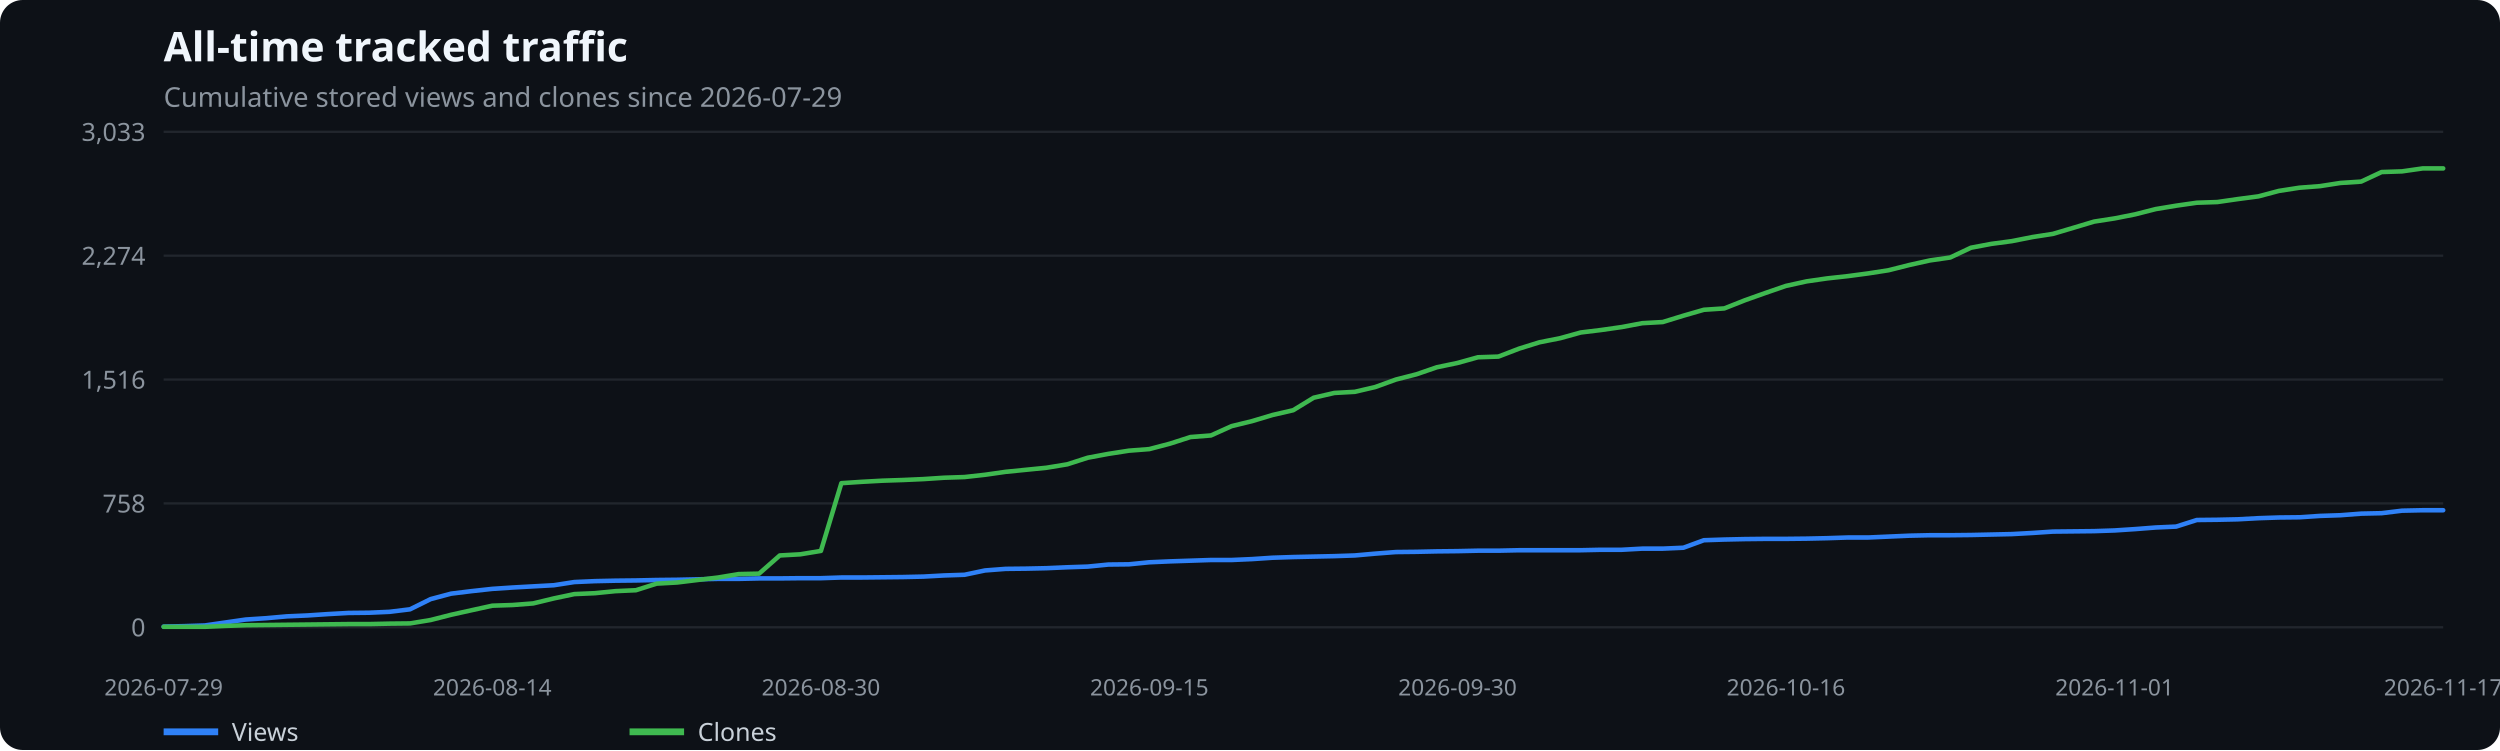
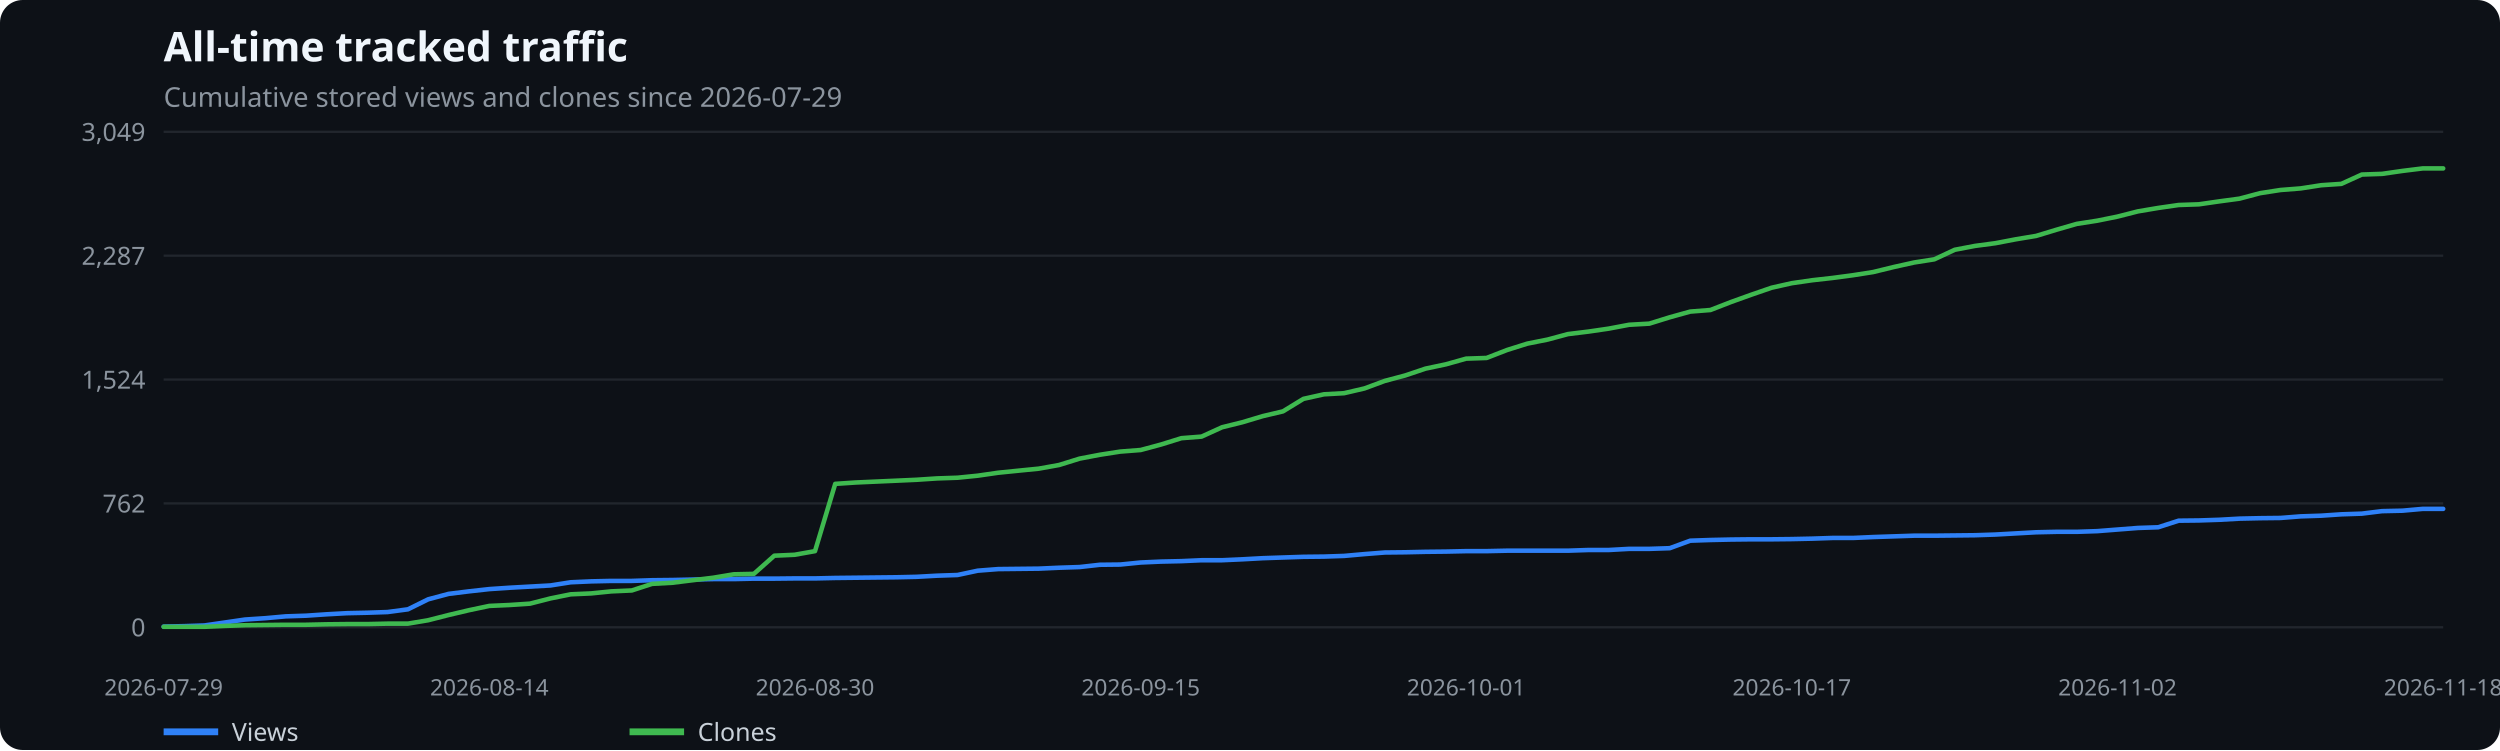
<svg xmlns="http://www.w3.org/2000/svg" width="1100" height="330" viewBox="0 0 1100 330" role="img" aria-label="All-time tracked traffic">
  <rect width="100%" height="100%" fill="#0d1117" rx="10" />
  <text x="72" y="27" fill="#f0f6fc" font-family="system-ui,sans-serif" font-size="18" font-weight="600">All-time tracked traffic</text>
  <text x="72" y="47" fill="#8b949e" font-family="system-ui,sans-serif" font-size="12">Cumulative stored views and clones since 2026-07-29</text>
  <line x1="72" x2="1075" y1="276.0" y2="276.0" stroke="#21262d" />
  <text x="64" y="280.0" text-anchor="end" fill="#8b949e" font-family="system-ui,sans-serif" font-size="11">0</text>
  <line x1="72" x2="1075" y1="221.5" y2="221.5" stroke="#21262d" />
-   <text x="64" y="225.5" text-anchor="end" fill="#8b949e" font-family="system-ui,sans-serif" font-size="11">758</text>
+   <text x="64" y="225.5" text-anchor="end" fill="#8b949e" font-family="system-ui,sans-serif" font-size="11">762</text>
  <line x1="72" x2="1075" y1="167.0" y2="167.0" stroke="#21262d" />
-   <text x="64" y="171.0" text-anchor="end" fill="#8b949e" font-family="system-ui,sans-serif" font-size="11">1,516</text>
+   <text x="64" y="171.0" text-anchor="end" fill="#8b949e" font-family="system-ui,sans-serif" font-size="11">1,524</text>
  <line x1="72" x2="1075" y1="112.5" y2="112.5" stroke="#21262d" />
-   <text x="64" y="116.5" text-anchor="end" fill="#8b949e" font-family="system-ui,sans-serif" font-size="11">2,274</text>
+   <text x="64" y="116.5" text-anchor="end" fill="#8b949e" font-family="system-ui,sans-serif" font-size="11">2,287</text>
  <line x1="72" x2="1075" y1="58.0" y2="58.0" stroke="#21262d" />
-   <text x="64" y="62.0" text-anchor="end" fill="#8b949e" font-family="system-ui,sans-serif" font-size="11">3,033</text>
+   <text x="64" y="62.0" text-anchor="end" fill="#8b949e" font-family="system-ui,sans-serif" font-size="11">3,049</text>
  <text x="72.0" y="306" text-anchor="middle" fill="#8b949e" font-family="system-ui,sans-serif" font-size="10">2026-07-29</text>
-   <text x="216.6" y="306" text-anchor="middle" fill="#8b949e" font-family="system-ui,sans-serif" font-size="10">2026-08-14</text>
-   <text x="361.2" y="306" text-anchor="middle" fill="#8b949e" font-family="system-ui,sans-serif" font-size="10">2026-08-30</text>
-   <text x="505.7" y="306" text-anchor="middle" fill="#8b949e" font-family="system-ui,sans-serif" font-size="10">2026-09-15</text>
-   <text x="641.3" y="306" text-anchor="middle" fill="#8b949e" font-family="system-ui,sans-serif" font-size="10">2026-09-30</text>
-   <text x="785.8" y="306" text-anchor="middle" fill="#8b949e" font-family="system-ui,sans-serif" font-size="10">2026-10-16</text>
-   <text x="930.4" y="306" text-anchor="middle" fill="#8b949e" font-family="system-ui,sans-serif" font-size="10">2026-11-01</text>
-   <text x="1075.0" y="306" text-anchor="middle" fill="#8b949e" font-family="system-ui,sans-serif" font-size="10">2026-11-17</text>
-   <polyline points="72.0,275.7 81.0,275.5 90.1,275.2 99.1,273.9 108.1,272.6 117.2,272.0 126.2,271.2 135.3,270.8 144.3,270.2 153.3,269.7 162.4,269.6 171.4,269.2 180.4,268.1 189.5,263.6 198.5,261.2 207.5,260.1 216.6,259.1 225.6,258.5 234.6,258.0 243.7,257.5 252.7,256.1 261.8,255.7 270.8,255.5 279.8,255.4 288.9,255.2 297.9,255.1 306.9,254.9 316.0,254.7 325.0,254.7 334.0,254.5 343.1,254.5 352.1,254.4 361.2,254.4 370.2,254.1 379.2,254.1 388.3,254.0 397.3,253.9 406.3,253.7 415.4,253.2 424.4,252.9 433.4,251.0 442.5,250.3 451.5,250.2 460.5,250.0 469.6,249.6 478.6,249.3 487.7,248.4 496.7,248.3 505.7,247.4 514.8,247.0 523.8,246.7 532.8,246.4 541.9,246.4 550.9,246.0 559.9,245.4 569.0,245.1 578.0,244.9 587.1,244.7 596.1,244.4 605.1,243.6 614.2,242.9 623.2,242.8 632.2,242.6 641.3,242.5 650.3,242.3 659.3,242.3 668.4,242.1 677.4,242.1 686.5,242.1 695.5,242.1 704.5,241.9 713.6,241.9 722.6,241.4 731.6,241.4 740.7,241.0 749.7,237.7 758.7,237.4 767.8,237.2 776.8,237.1 785.8,237.1 794.9,237.0 803.9,236.8 813.0,236.5 822.0,236.5 831.0,236.1 840.1,235.7 849.1,235.5 858.1,235.5 867.2,235.4 876.2,235.2 885.2,235.0 894.3,234.5 903.3,233.9 912.4,233.8 921.4,233.7 930.4,233.4 939.5,232.8 948.5,232.1 957.5,231.7 966.6,228.8 975.6,228.7 984.6,228.5 993.7,228.0 1002.7,227.7 1011.7,227.6 1020.8,227.0 1029.8,226.7 1038.9,226.0 1047.9,225.8 1056.9,224.7 1066.0,224.5 1075.0,224.5" fill="none" stroke="#2f81f7" stroke-width="2" stroke-linecap="round" stroke-linejoin="round" />
+   <text x="215.3" y="306" text-anchor="middle" fill="#8b949e" font-family="system-ui,sans-serif" font-size="10">2026-08-14</text>
+   <text x="358.6" y="306" text-anchor="middle" fill="#8b949e" font-family="system-ui,sans-serif" font-size="10">2026-08-30</text>
+   <text x="501.9" y="306" text-anchor="middle" fill="#8b949e" font-family="system-ui,sans-serif" font-size="10">2026-09-15</text>
+   <text x="645.1" y="306" text-anchor="middle" fill="#8b949e" font-family="system-ui,sans-serif" font-size="10">2026-10-01</text>
+   <text x="788.4" y="306" text-anchor="middle" fill="#8b949e" font-family="system-ui,sans-serif" font-size="10">2026-10-17</text>
+   <text x="931.7" y="306" text-anchor="middle" fill="#8b949e" font-family="system-ui,sans-serif" font-size="10">2026-11-02</text>
+   <text x="1075.0" y="306" text-anchor="middle" fill="#8b949e" font-family="system-ui,sans-serif" font-size="10">2026-11-18</text>
+   <polyline points="72.0,275.7 81.0,275.5 89.9,275.2 98.9,273.9 107.8,272.6 116.8,272.0 125.7,271.2 134.7,270.9 143.6,270.3 152.6,269.8 161.6,269.6 170.5,269.3 179.5,268.1 188.4,263.7 197.4,261.3 206.3,260.2 215.3,259.2 224.2,258.6 233.2,258.1 242.2,257.6 251.1,256.2 260.1,255.8 269.0,255.6 278.0,255.6 286.9,255.3 295.9,255.2 304.8,255.0 313.8,254.8 322.8,254.8 331.7,254.6 340.7,254.6 349.6,254.5 358.6,254.5 367.5,254.3 376.5,254.2 385.4,254.1 394.4,254.0 403.3,253.8 412.3,253.3 421.3,253.0 430.2,251.1 439.2,250.4 448.1,250.3 457.1,250.2 466.0,249.8 475.0,249.5 483.9,248.5 492.9,248.4 501.9,247.5 510.8,247.1 519.8,246.9 528.7,246.5 537.7,246.5 546.6,246.1 555.6,245.6 564.5,245.3 573.5,245.0 582.5,244.9 591.4,244.6 600.4,243.8 609.3,243.1 618.3,243.0 627.2,242.8 636.2,242.7 645.1,242.5 654.1,242.5 663.1,242.3 672.0,242.3 681.0,242.3 689.9,242.3 698.9,242.0 707.8,242.0 716.8,241.5 725.7,241.5 734.7,241.2 743.7,237.9 752.6,237.6 761.6,237.4 770.5,237.3 779.5,237.3 788.4,237.2 797.4,237.0 806.3,236.7 815.3,236.7 824.2,236.3 833.2,236.0 842.2,235.7 851.1,235.7 860.1,235.6 869.0,235.5 878.0,235.2 886.9,234.7 895.9,234.2 904.8,234.0 913.8,234.0 922.8,233.7 931.7,233.0 940.7,232.3 949.6,232.0 958.6,229.1 967.5,229.0 976.5,228.7 985.4,228.2 994.4,228.0 1003.4,227.9 1012.3,227.2 1021.3,226.9 1030.2,226.3 1039.2,226.0 1048.1,224.9 1057.1,224.7 1066.0,223.9 1075.0,223.9" fill="none" stroke="#2f81f7" stroke-width="2" stroke-linecap="round" stroke-linejoin="round" />
  <line x1="72" x2="96" y1="322" y2="322" stroke="#2f81f7" stroke-width="3" />
  <text x="102" y="326" fill="#c9d1d9" font-family="system-ui,sans-serif" font-size="11">Views</text>
-   <polyline points="72.0,275.8 81.0,275.8 90.1,275.8 99.1,275.4 108.1,275.1 117.2,275.0 126.2,274.9 135.3,274.8 144.3,274.7 153.3,274.6 162.4,274.6 171.4,274.4 180.4,274.3 189.5,272.8 198.5,270.5 207.5,268.5 216.6,266.5 225.6,266.2 234.6,265.5 243.7,263.3 252.7,261.4 261.8,261.0 270.8,260.1 279.8,259.7 288.9,256.8 297.9,256.3 306.9,255.2 316.0,254.1 325.0,252.6 334.0,252.4 343.1,244.4 352.1,243.9 361.2,242.4 370.2,212.6 379.2,212.0 388.3,211.5 397.3,211.2 406.3,210.8 415.4,210.2 424.4,209.9 433.4,208.9 442.5,207.6 451.5,206.7 460.5,205.8 469.6,204.3 478.6,201.4 487.7,199.7 496.7,198.3 505.7,197.6 514.8,195.2 523.8,192.3 532.8,191.6 541.9,187.5 550.9,185.3 559.9,182.6 569.0,180.5 578.0,175.0 587.1,172.9 596.1,172.4 605.1,170.3 614.2,167.0 623.2,164.7 632.2,161.6 641.3,159.7 650.3,157.2 659.3,156.9 668.4,153.4 677.4,150.6 686.5,148.8 695.5,146.3 704.5,145.2 713.6,143.9 722.6,142.2 731.6,141.7 740.7,138.9 749.7,136.3 758.7,135.7 767.8,132.1 776.8,128.9 785.8,125.8 794.9,123.8 803.9,122.5 813.0,121.5 822.0,120.3 831.0,118.9 840.1,116.6 849.1,114.6 858.1,113.3 867.2,109.0 876.2,107.3 885.2,106.1 894.3,104.3 903.3,102.9 912.4,100.2 921.4,97.5 930.4,96.1 939.5,94.3 948.5,92.0 957.5,90.5 966.6,89.2 975.6,88.9 984.6,87.6 993.7,86.4 1002.7,84.0 1011.7,82.6 1020.8,81.9 1029.8,80.5 1038.9,79.9 1047.9,75.7 1056.9,75.4 1066.0,74.1 1075.0,74.1" fill="none" stroke="#3fb950" stroke-width="2" stroke-linecap="round" stroke-linejoin="round" />
+   <polyline points="72.0,275.8 81.0,275.8 89.9,275.8 98.9,275.4 107.8,275.1 116.8,275.0 125.7,274.9 134.7,274.9 143.6,274.7 152.6,274.6 161.6,274.6 170.5,274.4 179.5,274.4 188.4,272.9 197.4,270.6 206.3,268.5 215.3,266.6 224.2,266.2 233.2,265.6 242.2,263.3 251.1,261.5 260.1,261.1 269.0,260.2 278.0,259.8 286.9,256.9 295.9,256.4 304.8,255.3 313.8,254.2 322.8,252.7 331.7,252.5 340.7,244.5 349.6,244.1 358.6,242.5 367.5,212.9 376.5,212.3 385.4,211.9 394.4,211.5 403.3,211.1 412.3,210.5 421.3,210.2 430.2,209.3 439.2,208.0 448.1,207.1 457.1,206.2 466.0,204.6 475.0,201.8 483.9,200.1 492.9,198.7 501.9,198.0 510.8,195.6 519.8,192.8 528.7,192.1 537.7,188.0 546.6,185.8 555.6,183.1 564.5,181.0 573.5,175.5 582.5,173.5 591.4,173.0 600.4,170.9 609.3,167.6 618.3,165.2 627.2,162.2 636.2,160.3 645.1,157.8 654.1,157.5 663.1,154.0 672.0,151.2 681.0,149.4 689.9,147.0 698.9,145.9 707.8,144.6 716.8,142.9 725.7,142.4 734.7,139.6 743.7,137.1 752.6,136.4 761.6,132.9 770.5,129.7 779.5,126.6 788.4,124.6 797.4,123.3 806.3,122.3 815.3,121.1 824.2,119.7 833.2,117.5 842.2,115.5 851.1,114.1 860.1,109.9 869.0,108.2 878.0,107.0 886.9,105.3 895.9,103.8 904.8,101.1 913.8,98.5 922.8,97.1 931.7,95.3 940.7,93.0 949.6,91.5 958.6,90.2 967.5,89.9 976.5,88.6 985.4,87.4 994.4,85.0 1003.4,83.6 1012.3,82.9 1021.3,81.5 1030.2,80.9 1039.2,76.8 1048.1,76.5 1057.1,75.2 1066.0,74.1 1075.0,74.1" fill="none" stroke="#3fb950" stroke-width="2" stroke-linecap="round" stroke-linejoin="round" />
  <line x1="277" x2="301" y1="322" y2="322" stroke="#3fb950" stroke-width="3" />
  <text x="307" y="326" fill="#c9d1d9" font-family="system-ui,sans-serif" font-size="11">Clones</text>
</svg>
